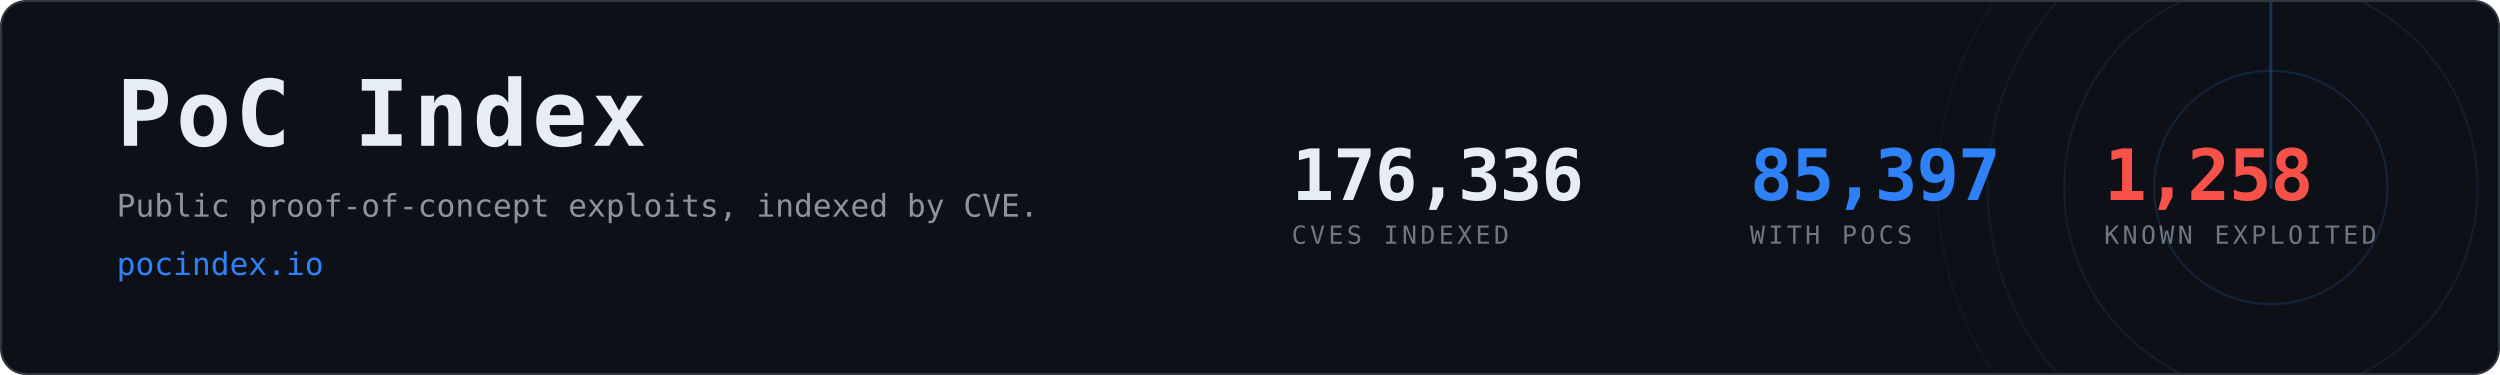
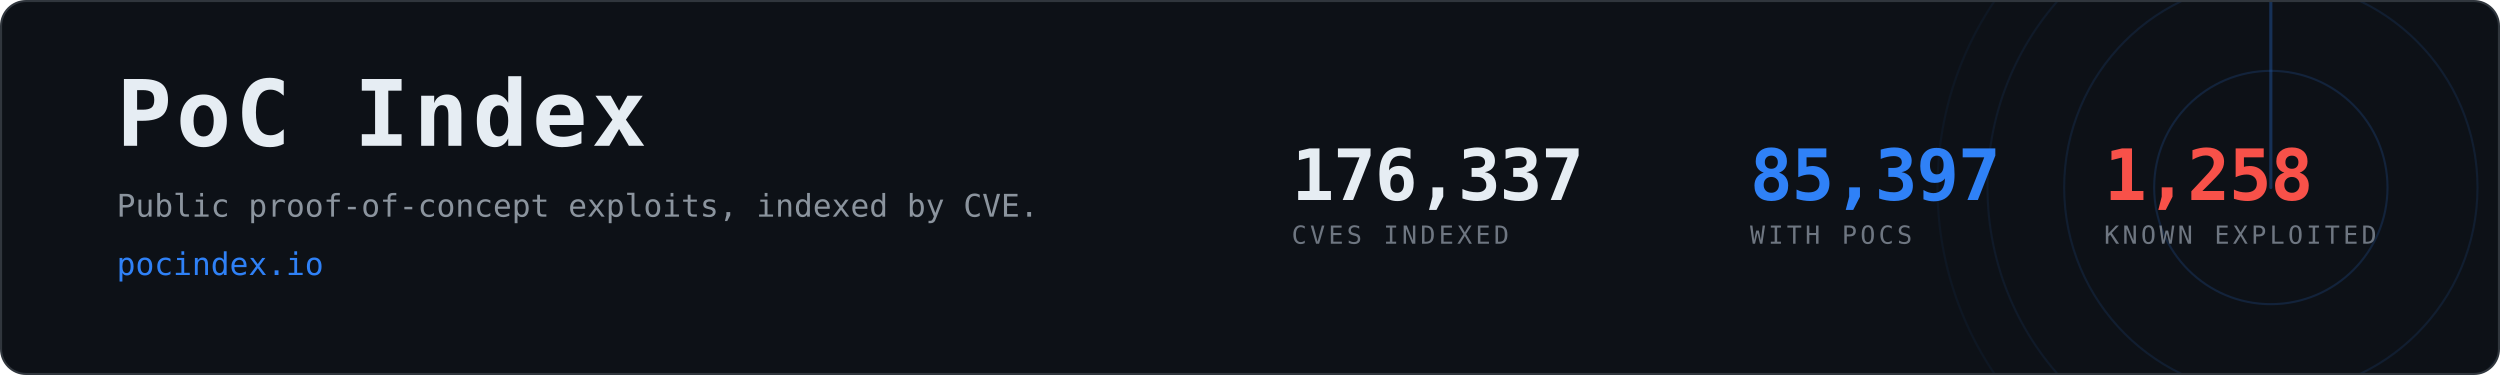
<svg xmlns="http://www.w3.org/2000/svg" width="1200" height="180" viewBox="0 0 1200 180" role="img" aria-label="PoC Index, 85,397 CVEs with public proof-of-concept exploits">
  <clipPath id="card">
    <rect x="1" y="1" width="1198" height="178" rx="12" />
  </clipPath>
  <rect x="0.5" y="0.5" width="1199" height="179" rx="12" fill="#0d1117" stroke="#30363d" />
  <g clip-path="url(#card)" opacity="0.6">
    <g>
      <circle cx="1090" cy="90" r="56.0" fill="none" stroke="#2f81f7" stroke-width="1" opacity="0.270" />
      <circle cx="1090" cy="90" r="99.2" fill="none" stroke="#2f81f7" stroke-width="1" opacity="0.195" />
      <circle cx="1090" cy="90" r="136.0" fill="none" stroke="#2f81f7" stroke-width="1" opacity="0.135" />
      <circle cx="1090" cy="90" r="160.0" fill="none" stroke="#2f81f7" stroke-width="1" opacity="0.090" />
      <line x1="1090" y1="90" x2="1090" y2="-70.0" stroke="#2f81f7" stroke-width="1.5" stroke-linecap="round" opacity="0.480">
        <animateTransform attributeName="transform" type="rotate" from="0 1090 90" to="360 1090 90" dur="8s" repeatCount="indefinite" />
      </line>
    </g>
  </g>
  <text x="56" y="70" font-family="ui-monospace,SFMono-Regular,Menlo,Consolas,monospace" font-size="44" font-weight="700" fill="#e6edf3" letter-spacing="2">PoC Index</text>
  <text x="56" y="104" font-family="ui-monospace,SFMono-Regular,Menlo,Consolas,monospace" font-size="15" fill="#8b949e">
    Public proof-of-concept exploits, indexed by CVE.</text>
  <text x="56" y="132" font-family="ui-monospace,SFMono-Regular,Menlo,Consolas,monospace" font-size="15" fill="#2f81f7">pocindex.io</text>
-   <text x="620" y="96" font-family="ui-monospace,SFMono-Regular,Menlo,Consolas,monospace" font-size="34" font-weight="700" fill="#e6edf3" letter-spacing="-0.5">176,336</text>
+   <text x="620" y="96" font-family="ui-monospace,SFMono-Regular,Menlo,Consolas,monospace" font-size="34" font-weight="700" fill="#e6edf3" letter-spacing="-0.5">176,337</text>
  <text x="620" y="117" font-family="ui-monospace,SFMono-Regular,Menlo,Consolas,monospace" font-size="12" fill="#6e7681" letter-spacing="1.6">CVES INDEXED</text>
  <text x="840" y="96" font-family="ui-monospace,SFMono-Regular,Menlo,Consolas,monospace" font-size="34" font-weight="700" fill="#2f81f7" letter-spacing="-0.5">85,397</text>
  <text x="840" y="117" font-family="ui-monospace,SFMono-Regular,Menlo,Consolas,monospace" font-size="12" fill="#6e7681" letter-spacing="1.6">WITH POCS</text>
  <text x="1010" y="96" font-family="ui-monospace,SFMono-Regular,Menlo,Consolas,monospace" font-size="34" font-weight="700" fill="#f85149" letter-spacing="-0.5">1,258</text>
  <text x="1010" y="117" font-family="ui-monospace,SFMono-Regular,Menlo,Consolas,monospace" font-size="12" fill="#6e7681" letter-spacing="1.6">KNOWN EXPLOITED</text>
</svg>
